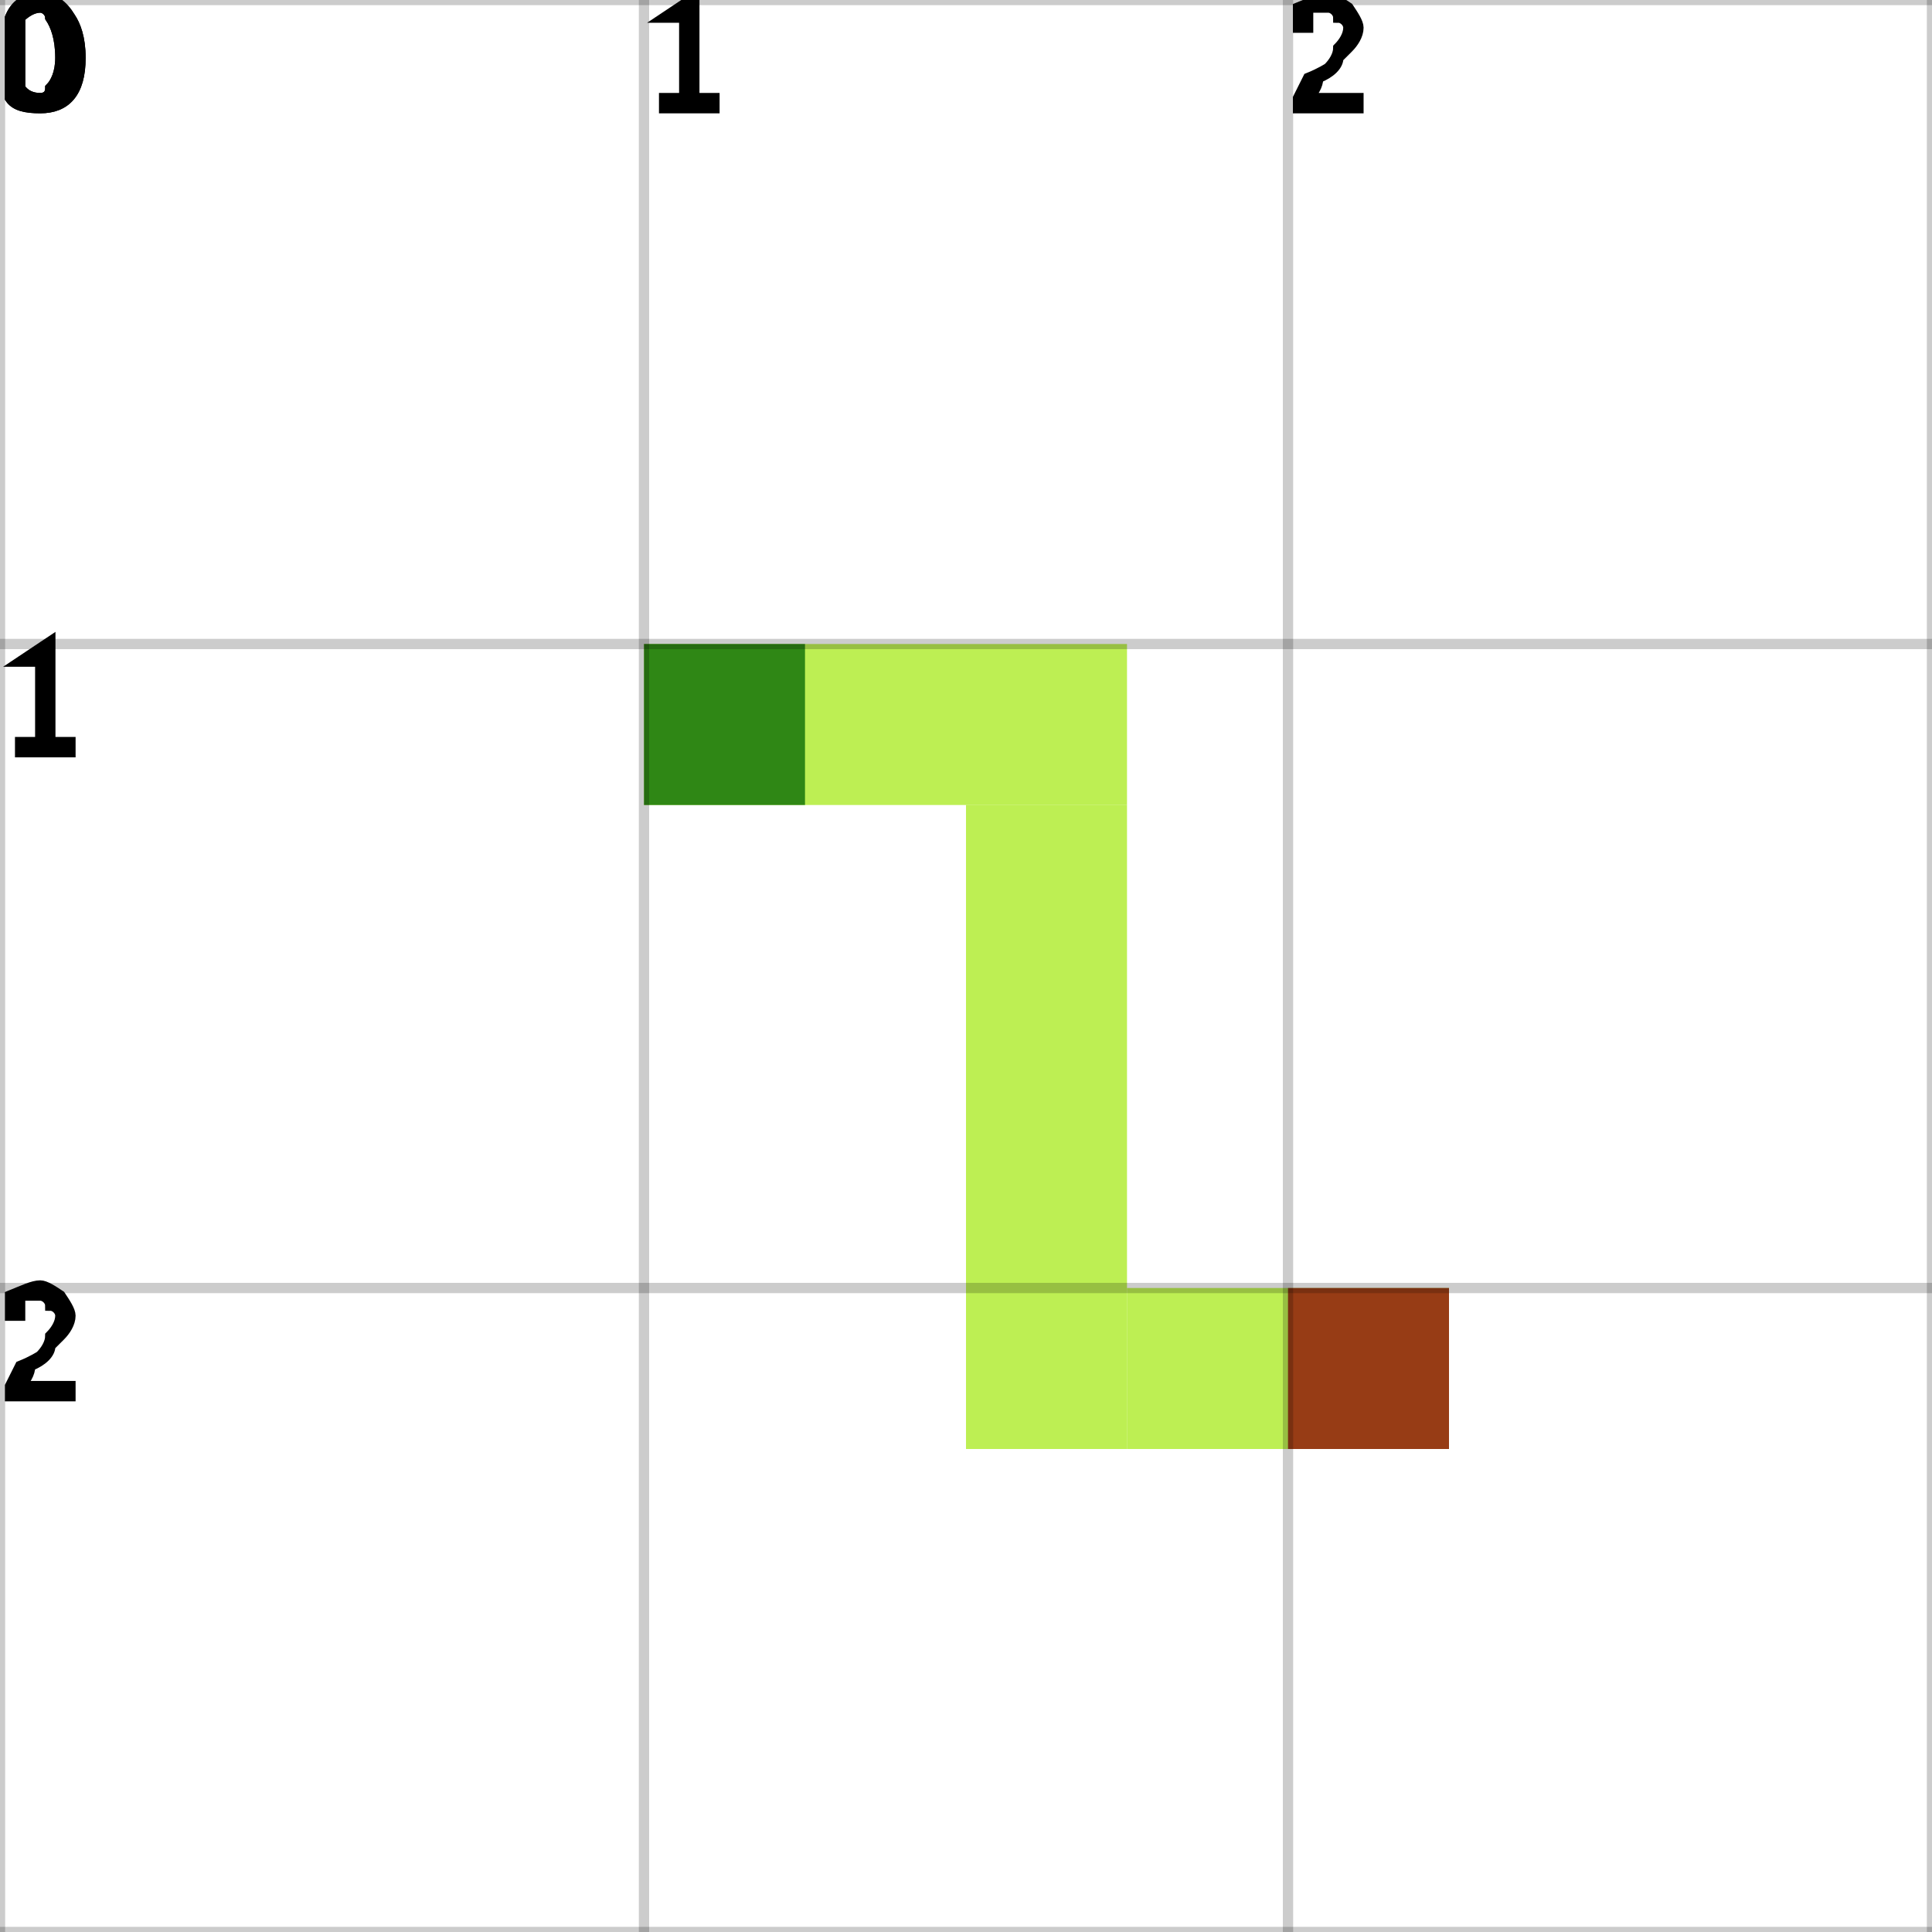
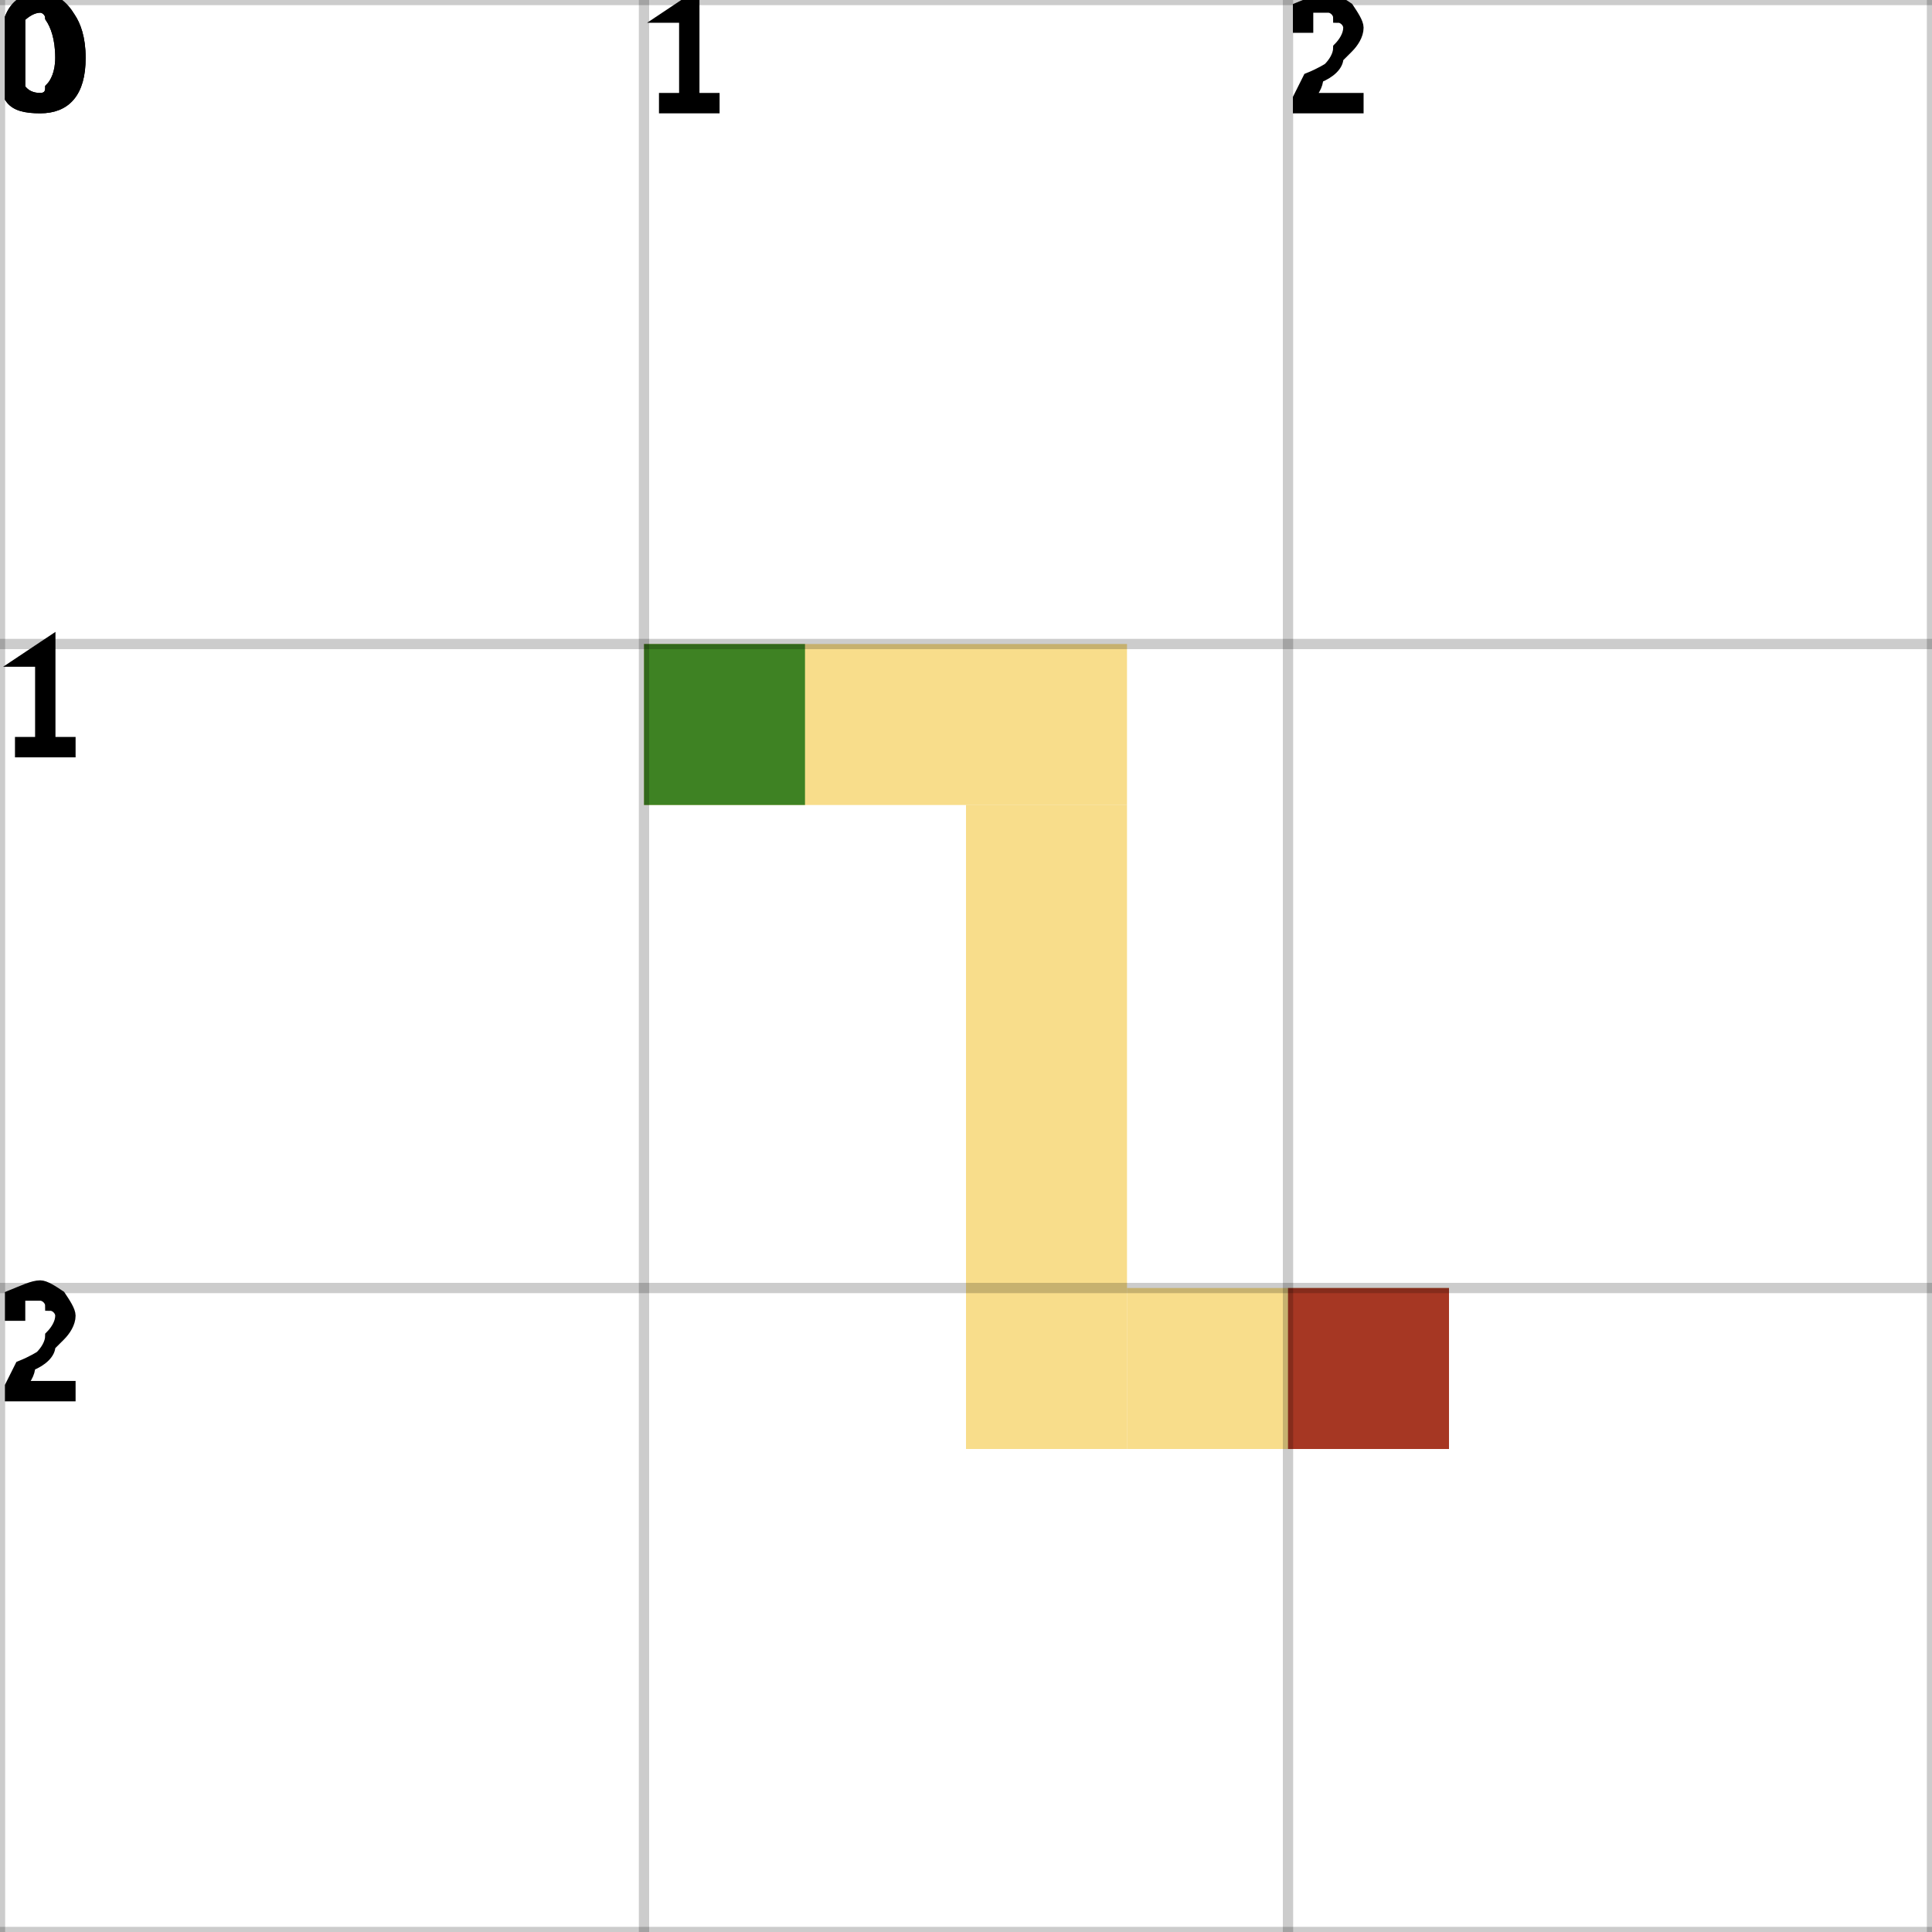
<svg xmlns="http://www.w3.org/2000/svg" height="100%" viewBox="0 0 3 3" width="100%" background-color="none">
-   <path d="M 1 1.25 L 1.75 1.25 L 1.75 1 L 1 1 Z" fill="#A7E919" opacity="0.75" stroke="transparent" stroke-width="0.5" />
-   <path d="M 1.75 1.25 L 1.5 1.25 L 1.5 2.25 L 1.75 2.25 Z" fill="#A7E919" opacity="0.75" stroke="transparent" stroke-width="0.5" />
-   <path d="M 1.75 2.25 L 2.25 2.25 L 2.25 2 L 1.75 2 Z" fill="#A7E919" opacity="0.75" stroke="transparent" stroke-width="0.5" />
+   <path d="M 1 1.25 L 1.75 1.25 L 1.75 1 L 1 1 Z" fill="#F5D164" opacity="0.75" stroke="transparent" stroke-width="0.5" />
+   <path d="M 1.75 1.25 L 1.5 1.25 L 1.5 2.25 L 1.75 2.25 Z" fill="#F5D164" opacity="0.75" stroke="transparent" stroke-width="0.5" />
+   <path d="M 1.75 2.25 L 2.25 2.25 L 2.25 2 L 1.75 2 Z" fill="#F5D164" opacity="0.75" stroke="transparent" stroke-width="0.5" />
  <rect fill="darkGreen" height="0.25" opacity="0.75" stroke="transparent" stroke-width="0.5" width="0.25" x="1" y="1" />
  <rect fill="darkRed" height="0.25" opacity="0.75" stroke="transparent" stroke-width="0.5" width="0.25" x="2" y="2" />
  <line dominant-baseline="hanging" fill="transparent" font-size="0.25" opacity="0.2" stroke="black" stroke-width="0.016" text-anchor="start" x1="0" x2="0" y1="0" y2="3" />
  <text dominant-baseline="hanging" fill="black" font-size="0.25" opacity="1" stroke="black" stroke-width="0.016" text-anchor="start" x="0" y="0">0</text>
  <line dominant-baseline="hanging" fill="transparent" font-size="0.25" opacity="0.2" stroke="black" stroke-width="0.016" text-anchor="start" x1="1" x2="1" y1="0" y2="3" />
  <text dominant-baseline="hanging" fill="black" font-size="0.25" opacity="1" stroke="black" stroke-width="0.016" text-anchor="start" x="1" y="0">1</text>
  <line dominant-baseline="hanging" fill="transparent" font-size="0.25" opacity="0.2" stroke="black" stroke-width="0.016" text-anchor="start" x1="2" x2="2" y1="0" y2="3" />
  <text dominant-baseline="hanging" fill="black" font-size="0.25" opacity="1" stroke="black" stroke-width="0.016" text-anchor="start" x="2" y="0">2</text>
  <line dominant-baseline="hanging" fill="transparent" font-size="0.25" opacity="0.2" stroke="black" stroke-width="0.016" text-anchor="start" x1="3" x2="3" y1="0" y2="3" />
  <line dominant-baseline="hanging" fill="transparent" font-size="0.25" opacity="0.2" stroke="black" stroke-width="0.016" text-anchor="start" x1="0" x2="3" y1="0" y2="0" />
  <text dominant-baseline="hanging" fill="black" font-size="0.25" opacity="1" stroke="black" stroke-width="0.016" text-anchor="start" x="0" y="0">0</text>
  <line dominant-baseline="hanging" fill="transparent" font-size="0.25" opacity="0.2" stroke="black" stroke-width="0.016" text-anchor="start" x1="0" x2="3" y1="1" y2="1" />
  <text dominant-baseline="hanging" fill="black" font-size="0.25" opacity="1" stroke="black" stroke-width="0.016" text-anchor="start" x="0" y="1">1</text>
  <line dominant-baseline="hanging" fill="transparent" font-size="0.25" opacity="0.2" stroke="black" stroke-width="0.016" text-anchor="start" x1="0" x2="3" y1="2" y2="2" />
  <text dominant-baseline="hanging" fill="black" font-size="0.25" opacity="1" stroke="black" stroke-width="0.016" text-anchor="start" x="0" y="2">2</text>
  <line dominant-baseline="hanging" fill="transparent" font-size="0.25" opacity="0.2" stroke="black" stroke-width="0.016" text-anchor="start" x1="0" x2="3" y1="3" y2="3" />
</svg>
